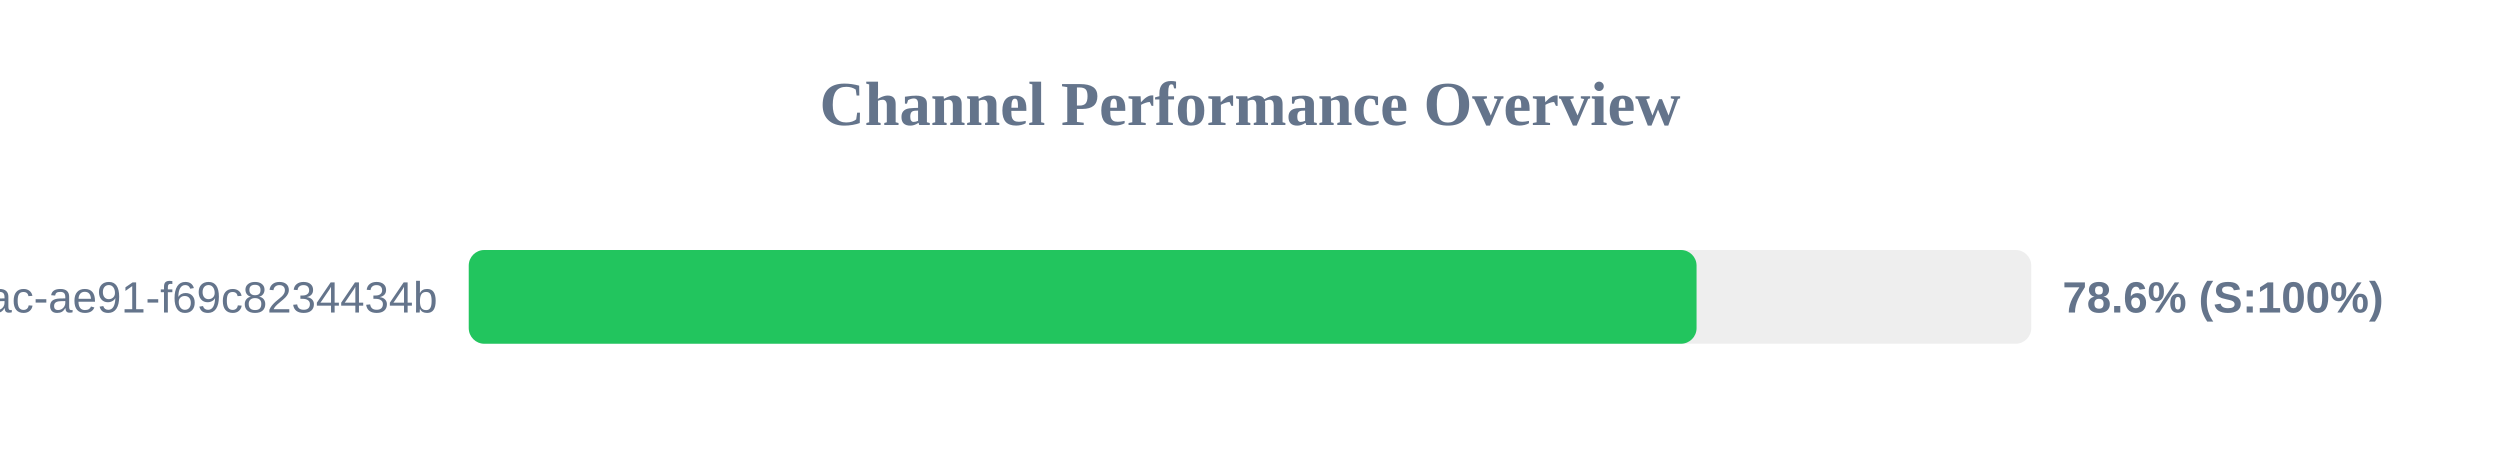
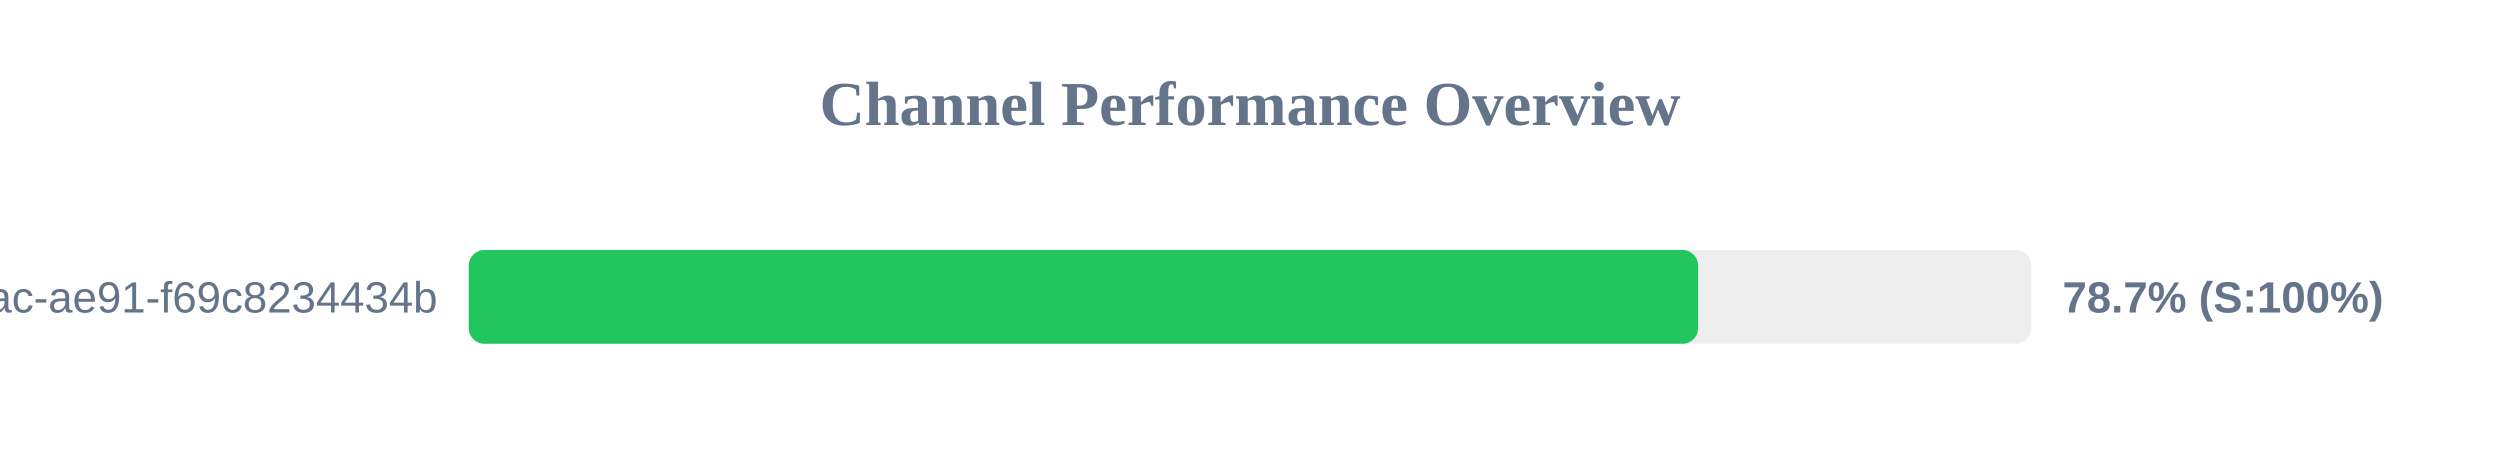
<svg xmlns="http://www.w3.org/2000/svg" width="800" height="150" version="1.1">
  <style>
        .row { font: 14px Arial; fill: #64748b; }
        .score { font: bold 14px Arial; fill: #64748b; }
    </style>
  <text x="400" y="40" text-anchor="middle" font-size="20px" font-weight="bold" fill="#64748b">Channel Performance Overview</text>
  <rect x="150" y="80" width="500" height="30" fill="#eee" rx="5" />
-   <rect x="150" y="80" width="392.9" height="30" fill="#22c55e" rx="5" />
+   <rect x="150" y="80" width="393.4" height="30" fill="#22c55e" rx="5" />
  <text x="140" y="100" text-anchor="end" class="row">?uuid=942b9cb8-92fa-46ac-ae91-f69c8234434b</text>
-   <text x="660" y="100" text-anchor="start" class="score">78.6% (S:100%)</text>
+   <text x="660" y="100" text-anchor="start" class="score">78.7% (S:100%)</text>
</svg>
